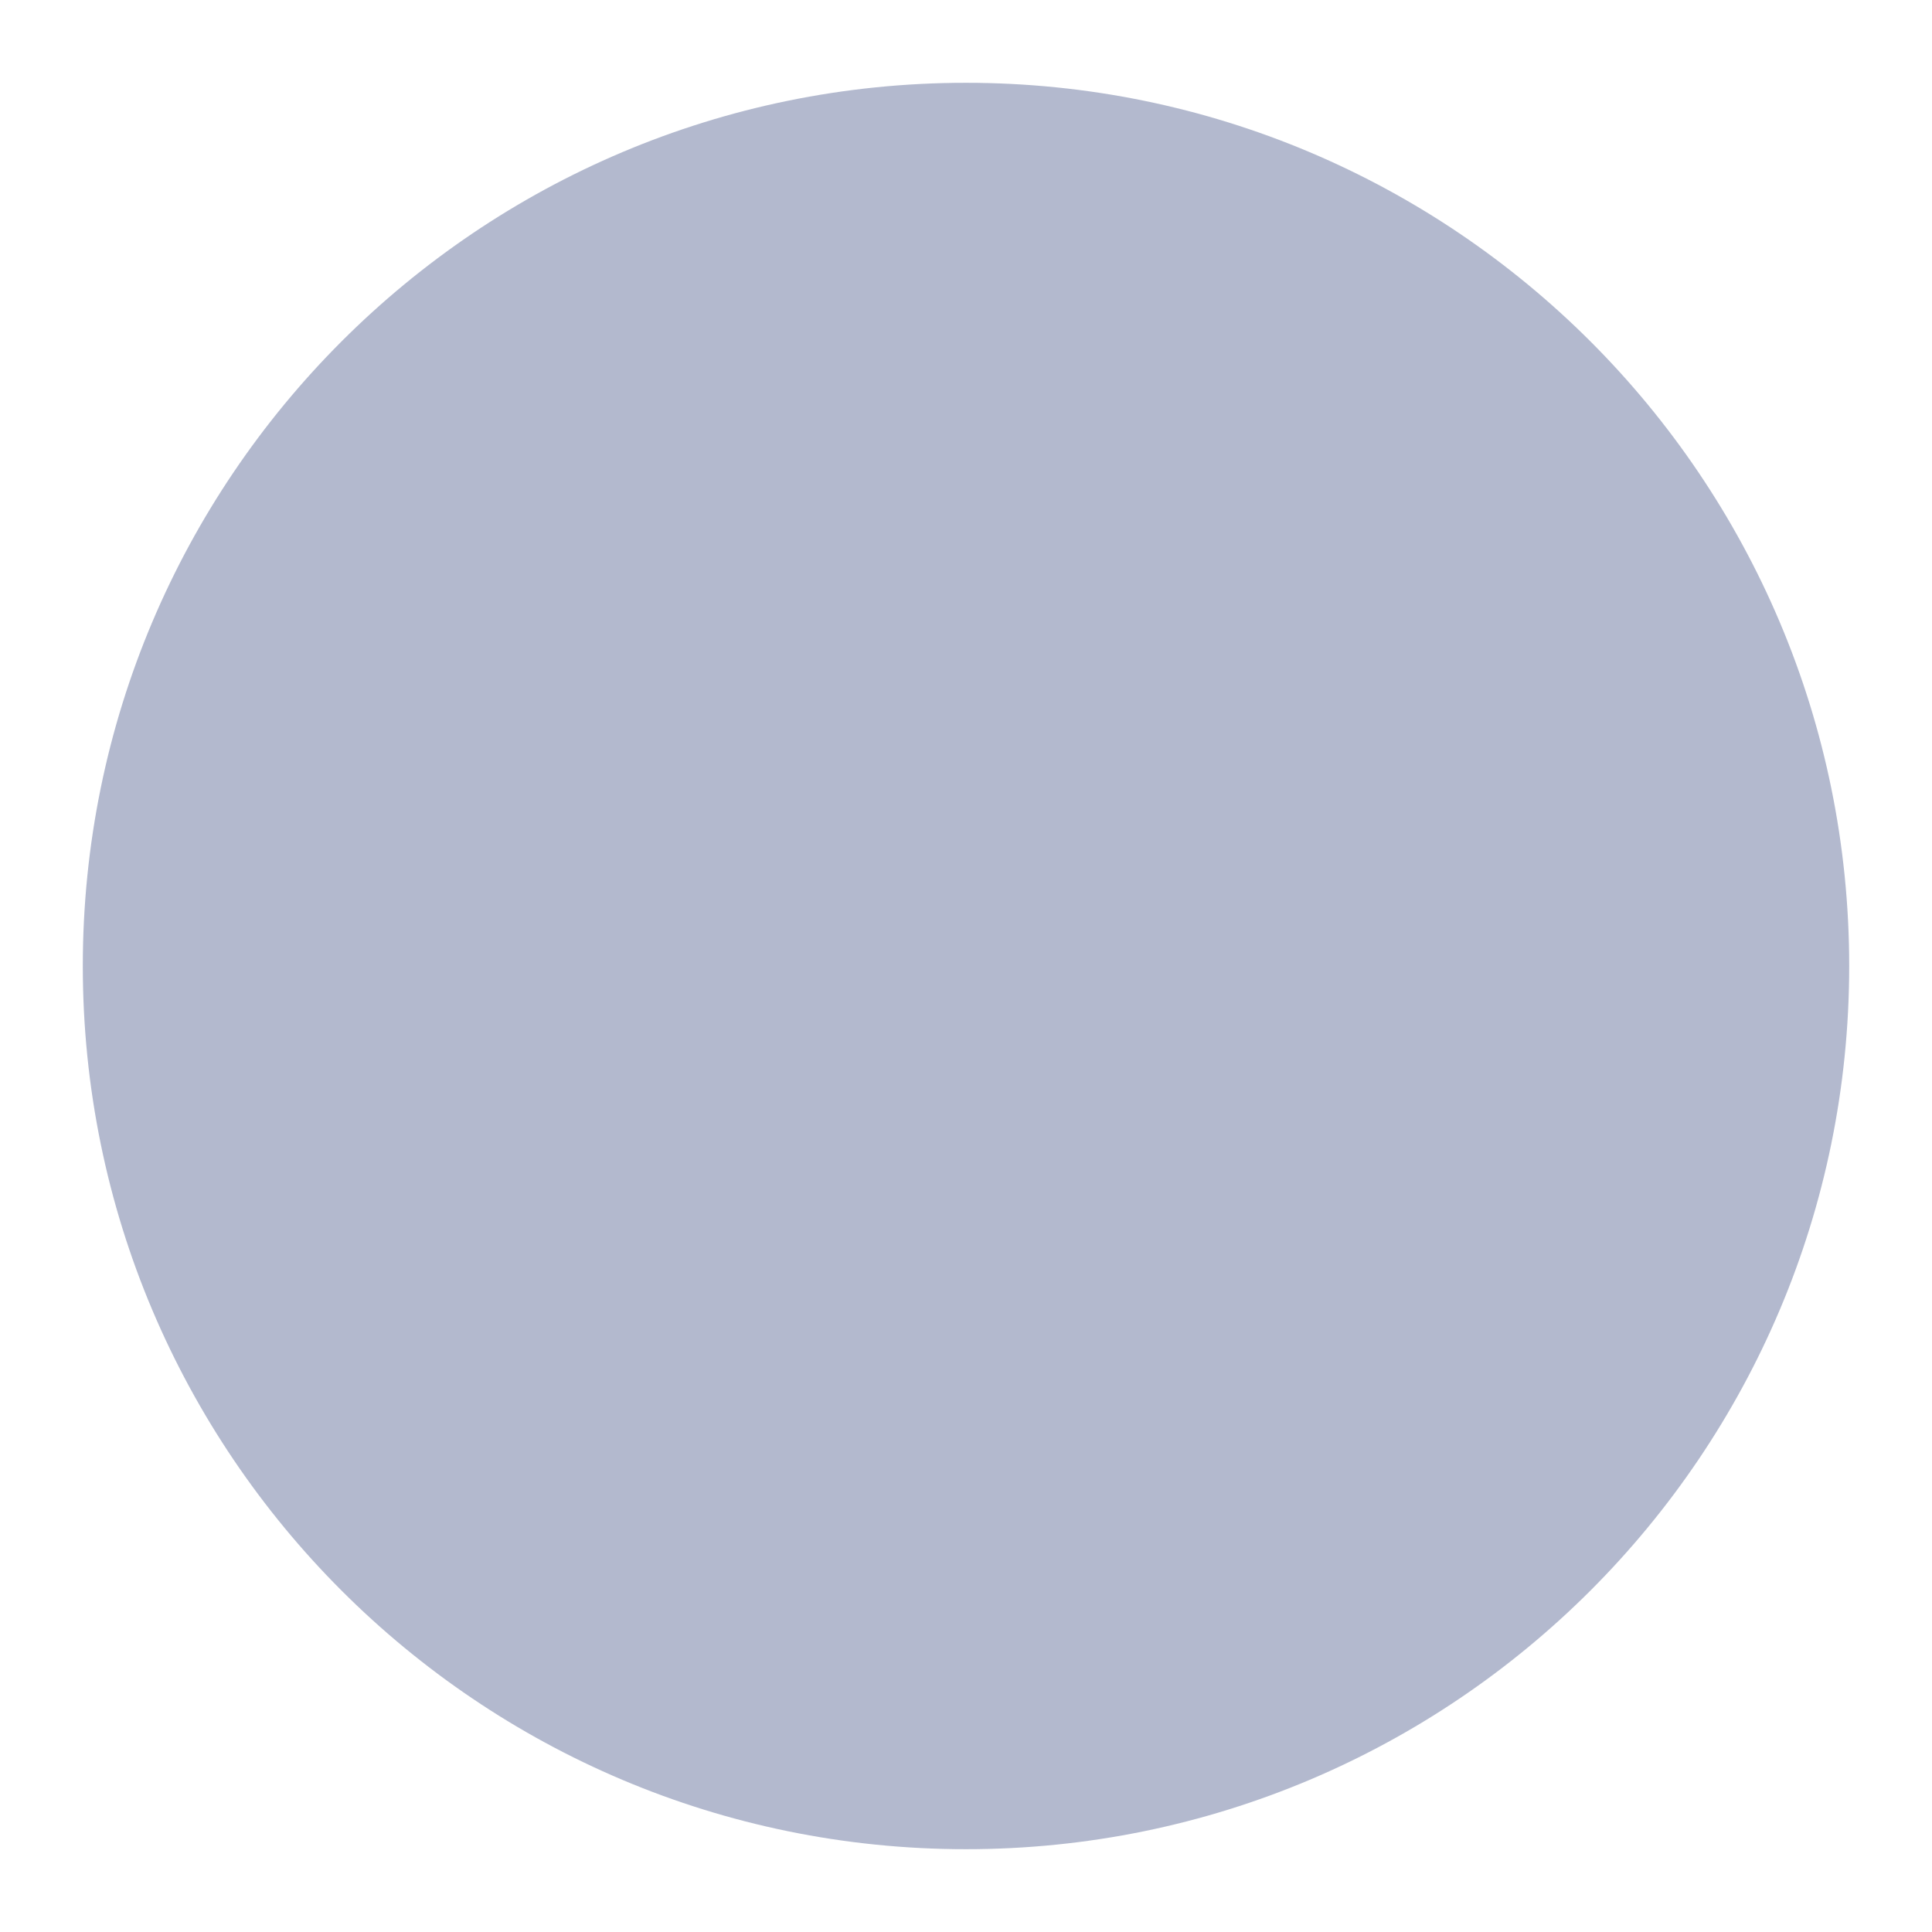
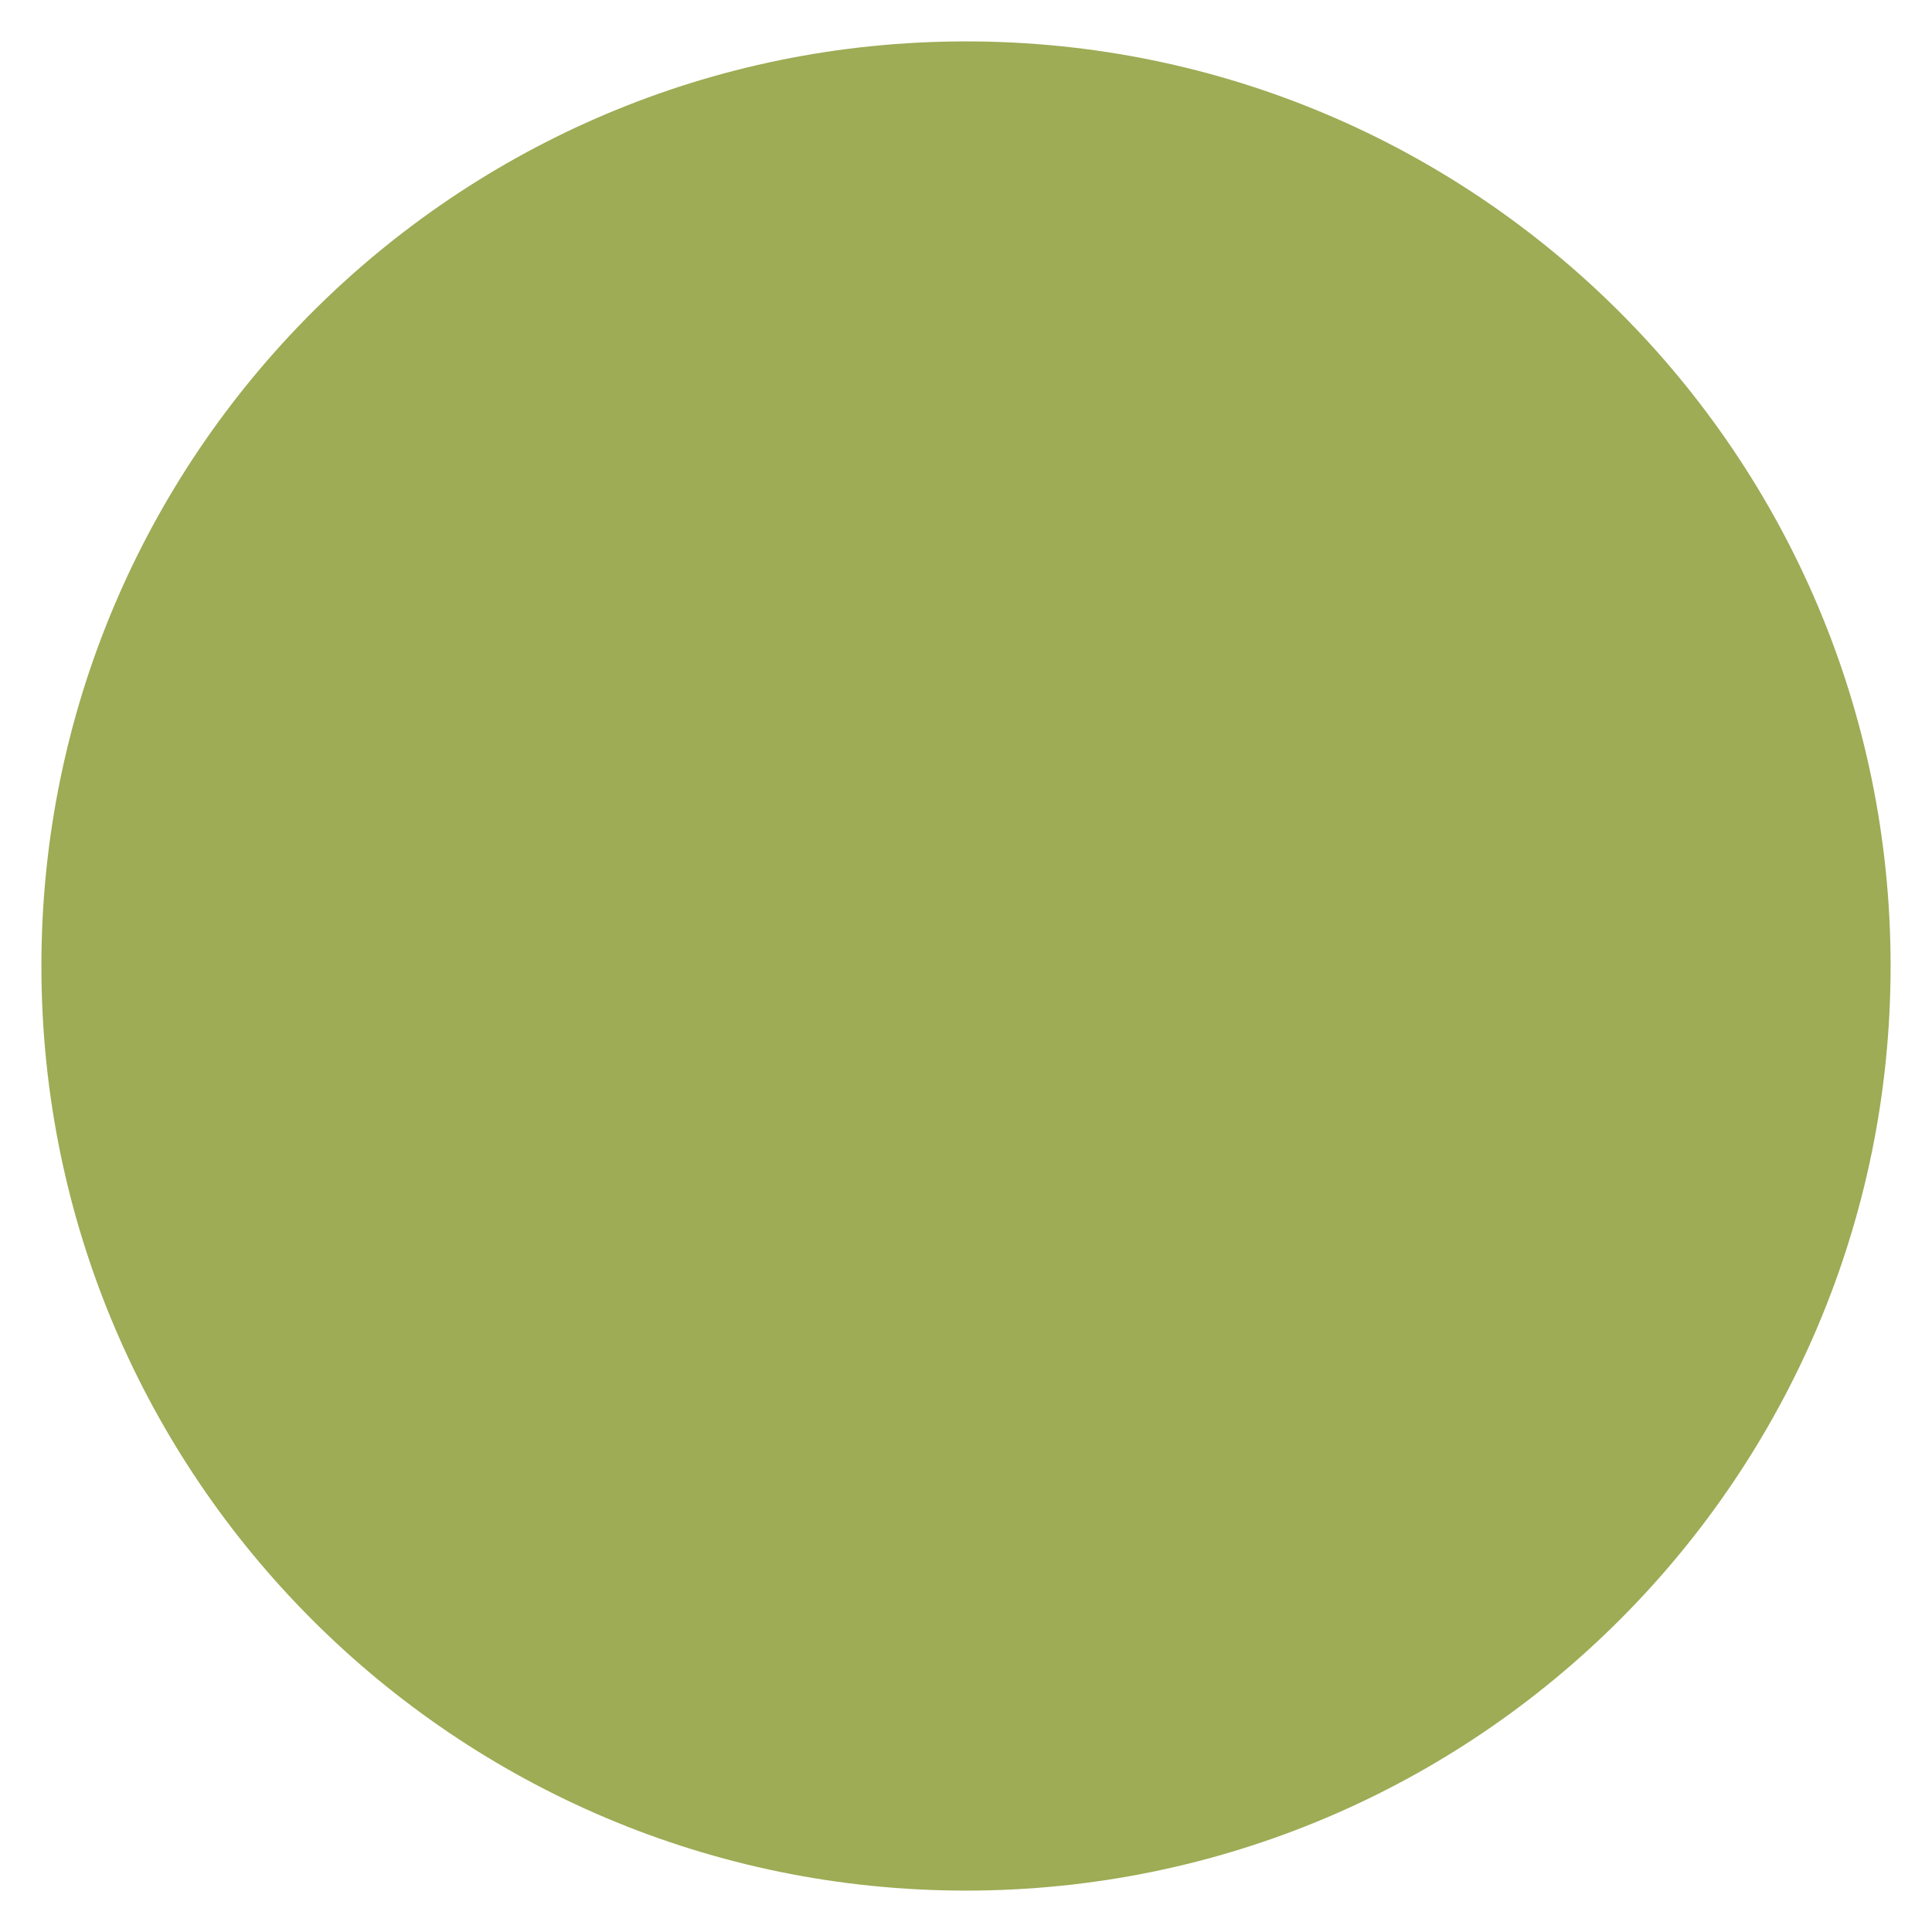
- <svg xmlns="http://www.w3.org/2000/svg" width="70" height="70" viewBox="0 0 70 70">
+ <svg xmlns="http://www.w3.org/2000/svg" width="70" height="70" viewBox="0 0 70 70" fill="none">
  <g opacity="0.8">
-     <circle cx="35" cy="35" r="32" fill="#a0a8c2" />
+     <path d="M35 68.5C53.502 68.5 68.5 53.502 68.5 35C68.5 16.498 53.502 1.5 35 1.5C16.498 1.5 1.5 16.498 1.5 35C1.5 53.502 16.498 68.5 35 68.5Z" fill="#85972B" />
  </g>
</svg>
